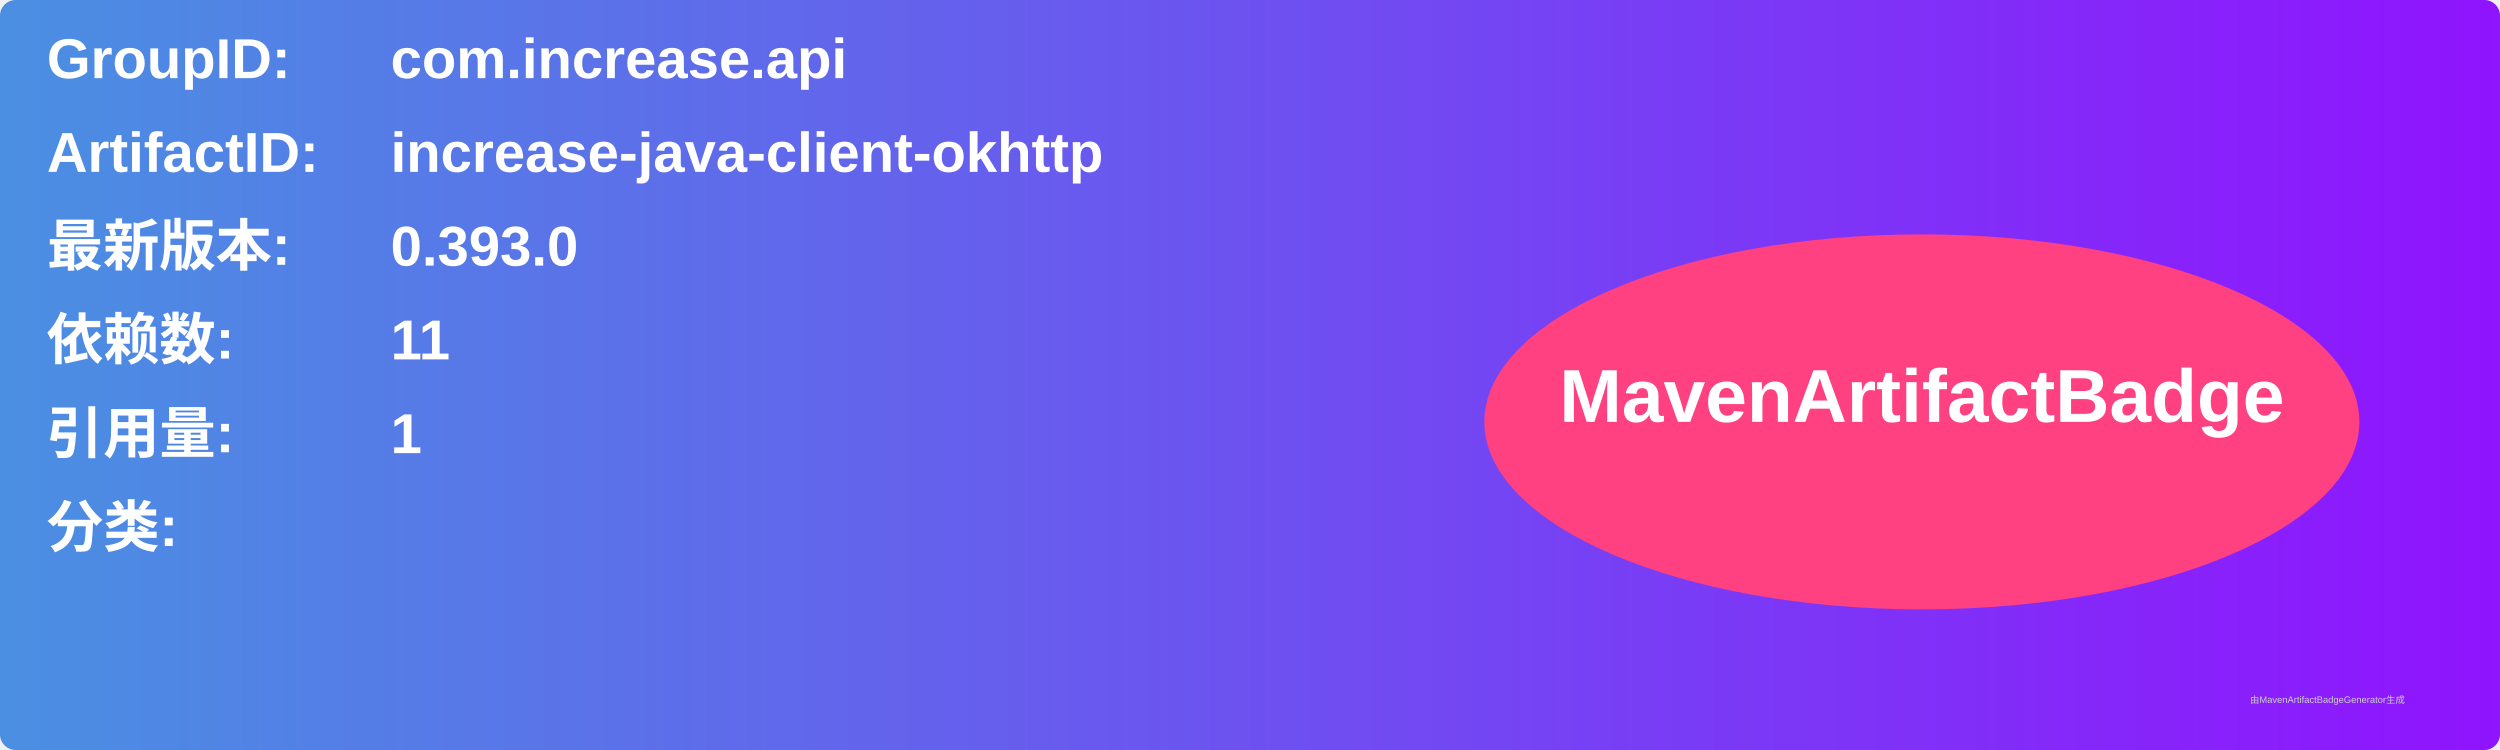
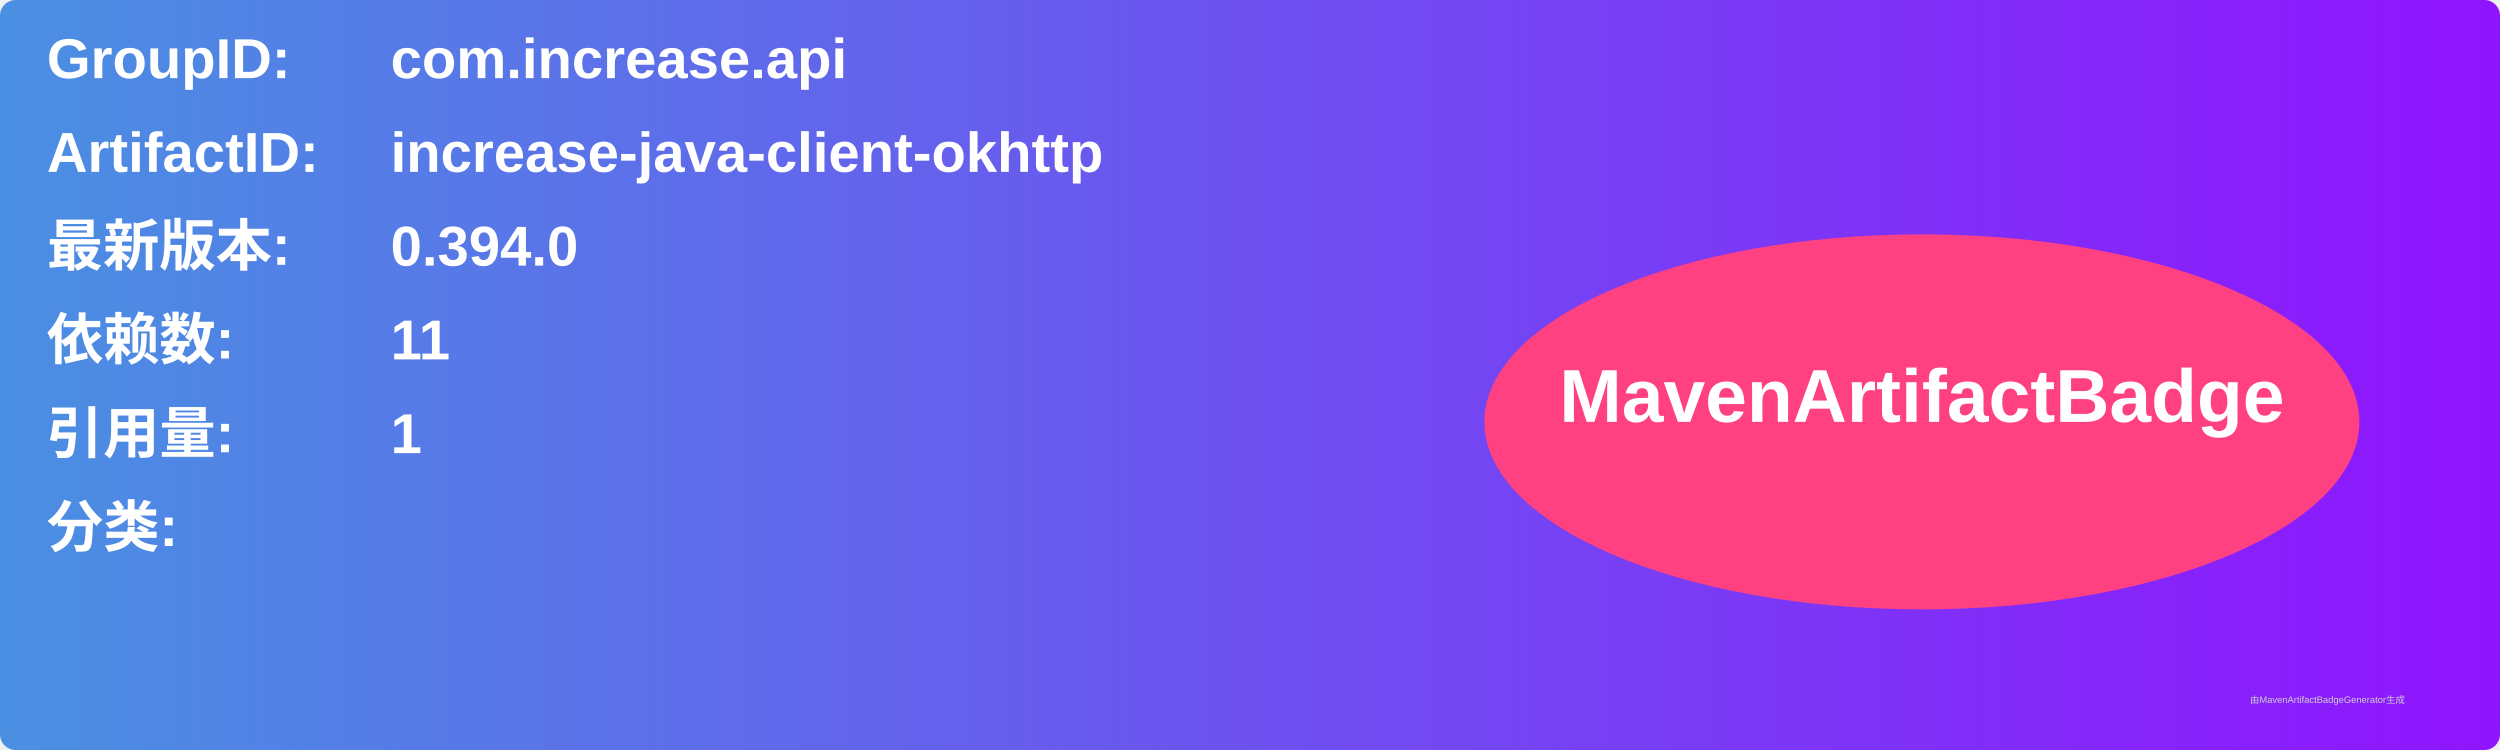
<svg xmlns="http://www.w3.org/2000/svg" width="800" height="240" viewBox="0 0 800 240">
  <linearGradient id="grad" x1="0%" y1="0%" x2="100%" y2="0%">
    <stop offset="0%" stop-color="#4a90e2" />
    <stop offset="100%" stop-color="#9013fe" />
  </linearGradient>
  <rect width="100%" height="100%" rx="5" ry="5" fill="url(#grad)" />
  <g transform="translate(15, 15)">
    <text x="0" y="10" font-family="Arial" font-size="18" fill="white" font-weight="bold" width="260">GroupID:</text>
    <text x="110" y="10" font-family="Arial" font-size="18" fill="white" font-weight="bold" width="460">com.increase.api</text>
    <text x="0" y="40" font-family="Arial" font-size="18" fill="white" font-weight="bold" width="260">ArtifactID:</text>
    <text x="110" y="40" font-family="Arial" font-size="18" fill="white" font-weight="bold" width="460">increase-java-client-okhttp</text>
    <text x="0" y="70" font-family="Arial" font-size="18" fill="white" font-weight="bold">最新版本:</text>
    <text x="110" y="70" font-family="Arial" font-size="18" fill="white" font-weight="bold">
-       <tspan font-weight="bold">0.393.0</tspan>
+       <tspan font-weight="bold">0.394.0</tspan>
    </text>
    <text x="0" y="100" font-family="Arial" font-size="18" fill="white" font-weight="bold">依赖数: </text>
    <text x="110" y="100" font-family="Arial" font-size="18" fill="white">
      <tspan font-weight="bold">11</tspan>
    </text>
    <text x="0" y="130" font-family="Arial" font-size="18" fill="white" font-weight="bold">引用量: </text>
    <text x="110" y="130" font-family="Arial" font-size="18" fill="white">
      <tspan font-weight="bold">1</tspan>
    </text>
    <text x="0" y="160" font-family="Arial" font-size="18" fill="white" font-weight="bold">分类:</text>
    <text x="10" y="190" font-family="Arial" font-size="10" fill="white">
      <tspan font-weight="bold" />
    </text>
    <ellipse cx="600" cy="120" rx="140" ry="60" fill="#ff4081" />
    <text x="600" y="120" text-anchor="middle" font-family="Arial" font-size="24" fill="white" font-weight="bold">MavenArtifactBadge</text>
  </g>
  <text x="720" y="225" font-family="Arial" font-size="3" fill="#d0d0d0">由MavenArtifactBadgeGenerator生成</text>
</svg>
